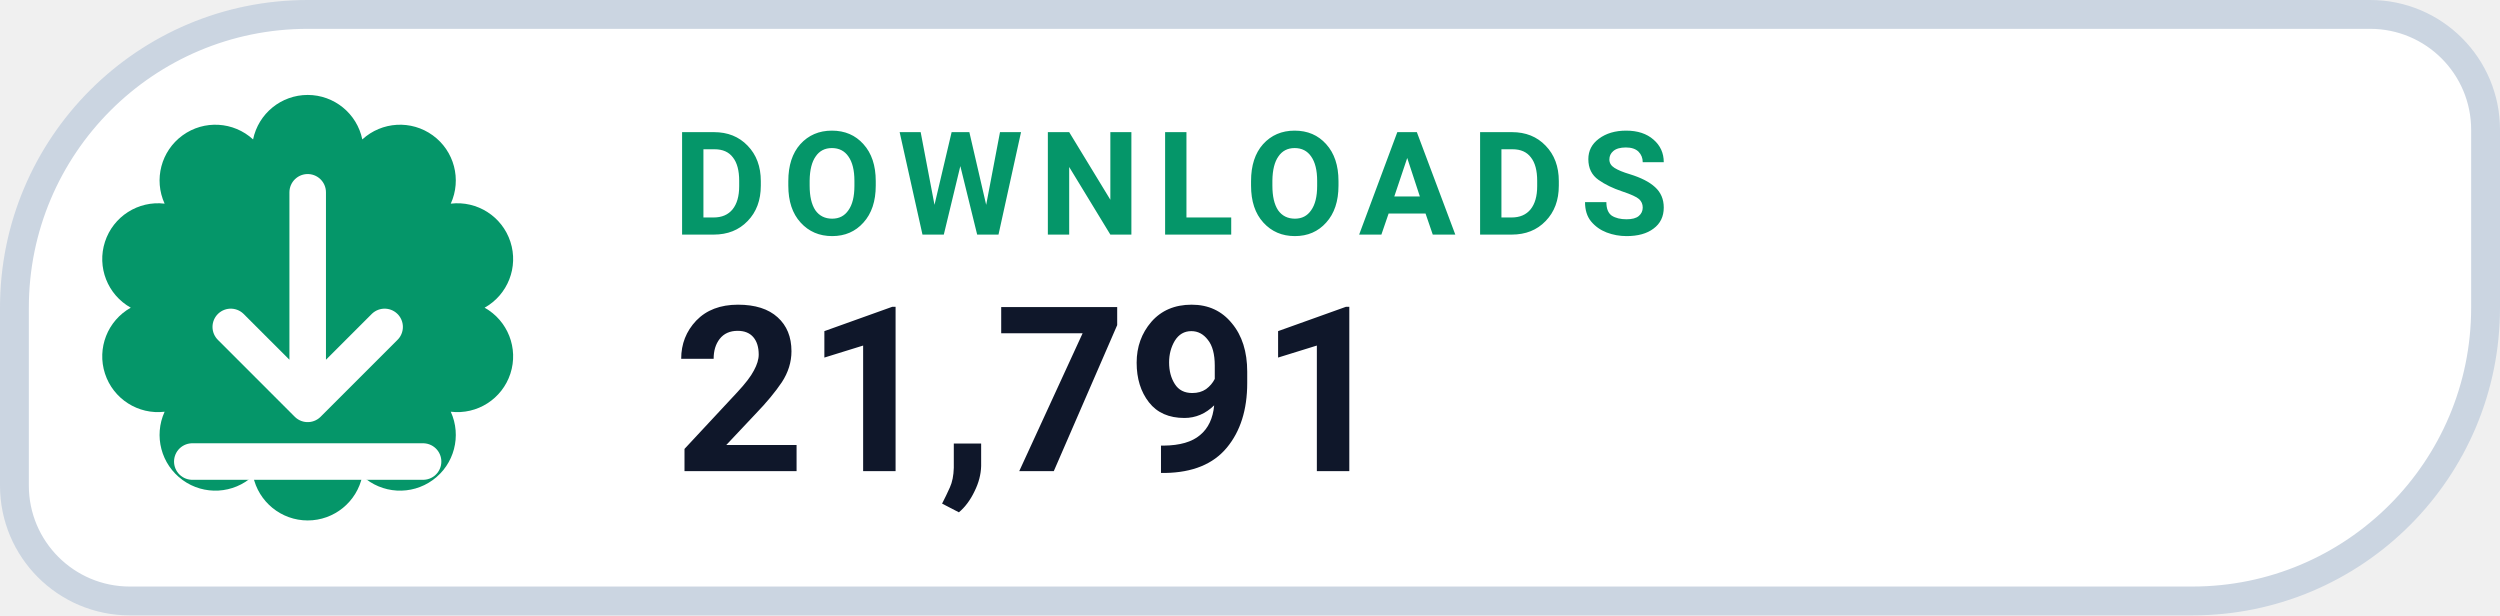
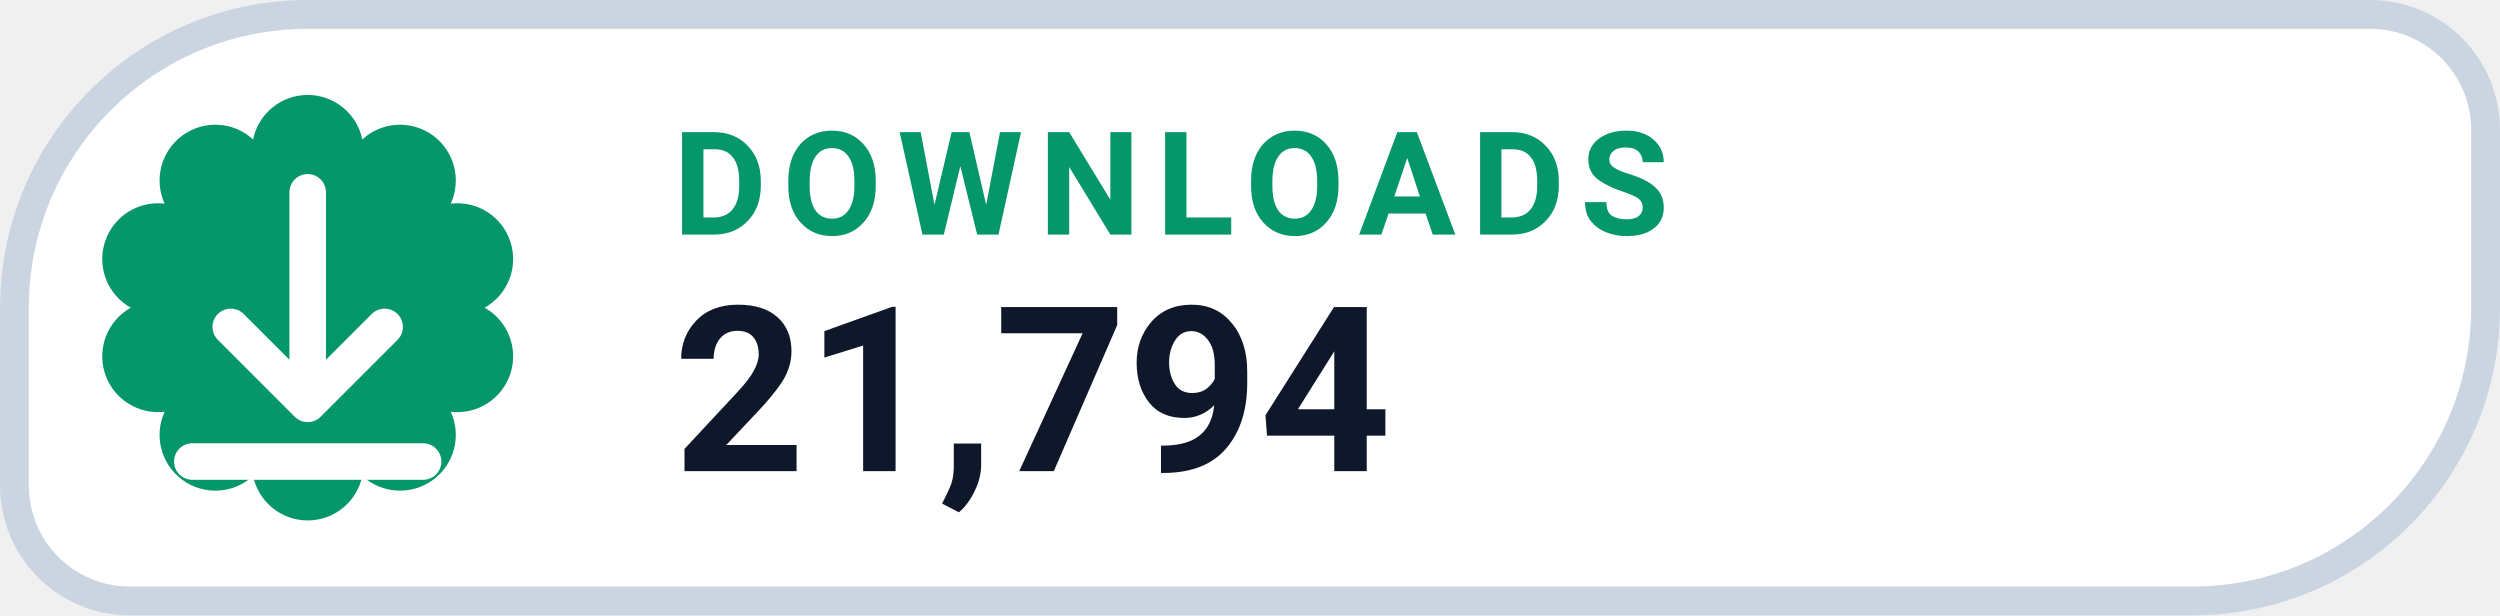
- <svg xmlns="http://www.w3.org/2000/svg" width="130" height="32" viewBox="0 0 130 32" role="img" aria-label="DOWNLOADS 21,791">
+ <svg xmlns="http://www.w3.org/2000/svg" width="130" height="32" viewBox="0 0 130 32" role="img" aria-label="DOWNLOADS 21,794">
  <path d="M 16.00 0.75 H 123.25 A 6.00 6.00 0 0 1 129.25 6.75 V 16.00 A 15.25 15.25 0 0 1 114.00 31.25 H 6.75 A 6.00 6.00 0 0 1 0.75 25.25 V 16.00 A 15.25 15.25 0 0 1 16.00 0.75 Z" fill="#FFFFFF" stroke="#CBD5E1" stroke-width="1.5" />
  <path d="M 13.16 7.25 A 2.90 2.90 0 0 1 18.84 7.25 A 2.90 2.90 0 0 1 23.44 10.59 A 2.90 2.90 0 0 1 25.20 16.00 A 2.90 2.90 0 0 1 23.44 21.41 A 2.90 2.90 0 0 1 18.84 24.75 A 2.90 2.90 0 0 1 13.16 24.75 A 2.90 2.90 0 0 1 8.56 21.41 A 2.90 2.90 0 0 1 6.80 16.00 A 2.90 2.90 0 0 1 8.56 10.59 A 2.90 2.90 0 0 1 13.16 7.25 Z" fill="#059669" />
  <g transform="translate(16 16)" style="color:#FFFFFF;">
    <path d="M0 -6 v11 m0 0 l4 -4 m-4 4 l-4 -4 M-6 8 h12" fill="none" stroke="currentColor" stroke-width="1.9" stroke-linecap="round" stroke-linejoin="round" />
  </g>
  <text x="35" y="12.2" fill="#059669" font-family="-apple-system,BlinkMacSystemFont,'Segoe UI',Roboto,Helvetica,Arial,sans-serif" font-size="7.5" font-weight="700" letter-spacing=".8">DOWNLOADS</text>
-   <text x="35" y="24.5" fill="#0F172A" font-family="-apple-system,BlinkMacSystemFont,'Segoe UI',Roboto,Helvetica,Arial,sans-serif" font-size="12" font-weight="750">21,791</text>
+   <text x="35" y="24.5" fill="#0F172A" font-family="-apple-system,BlinkMacSystemFont,'Segoe UI',Roboto,Helvetica,Arial,sans-serif" font-size="12" font-weight="750">21,794</text>
</svg>
